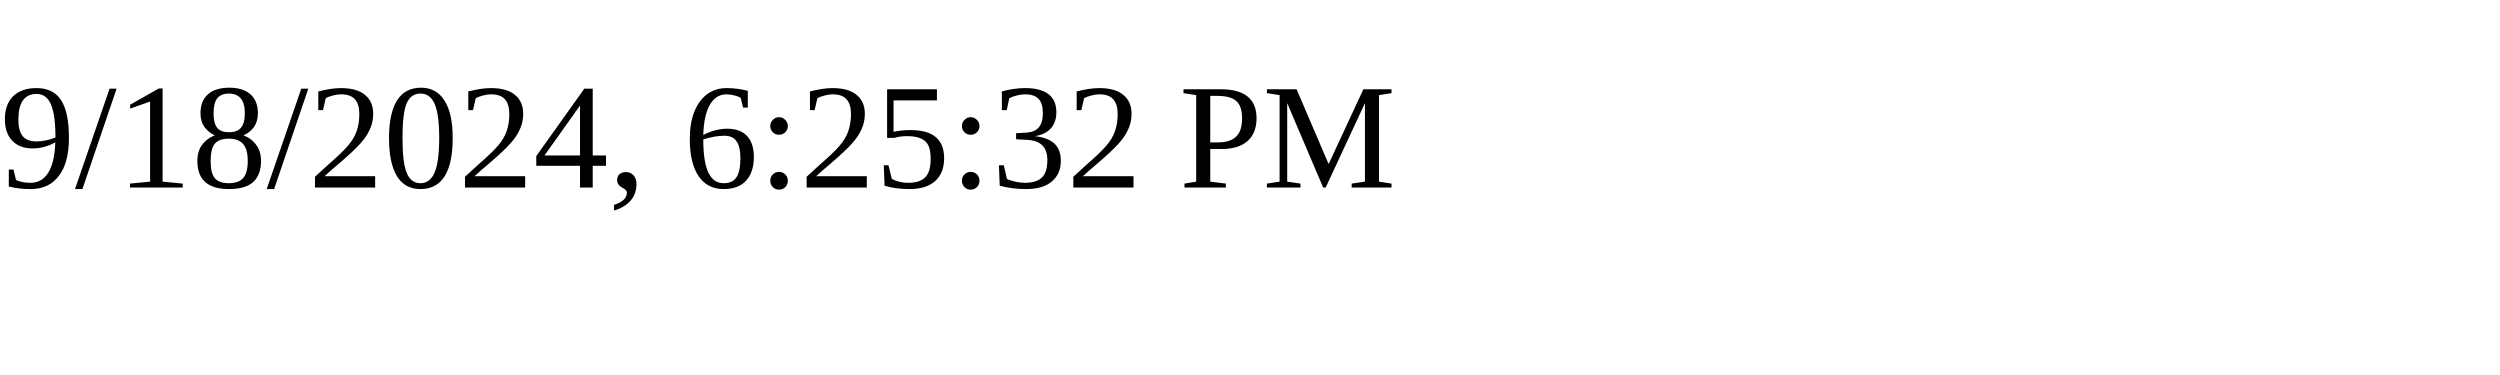
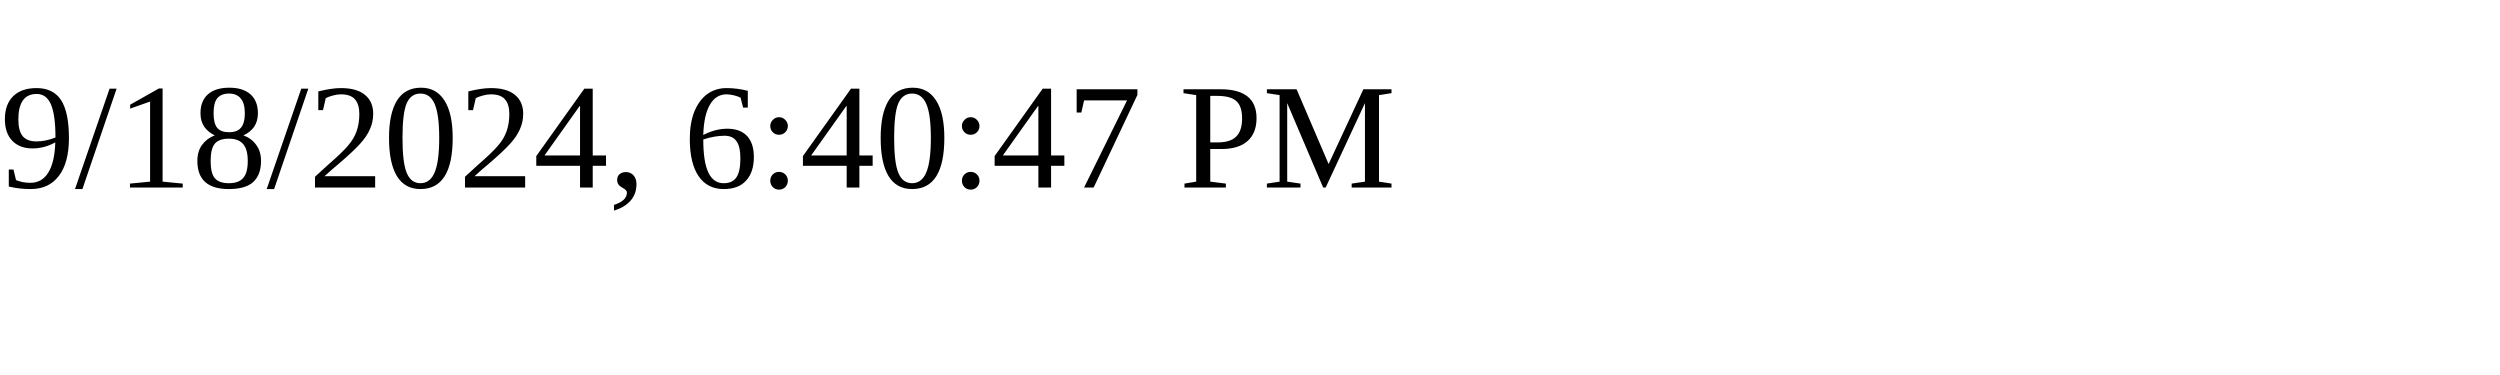
<svg xmlns="http://www.w3.org/2000/svg" height="30" width="200">
-   <text x="0" y="15">9/18/2024, 6:25:32 PM</text>
+   <text x="0" y="15">9/18/2024, 6:40:47 PM</text>
</svg>
